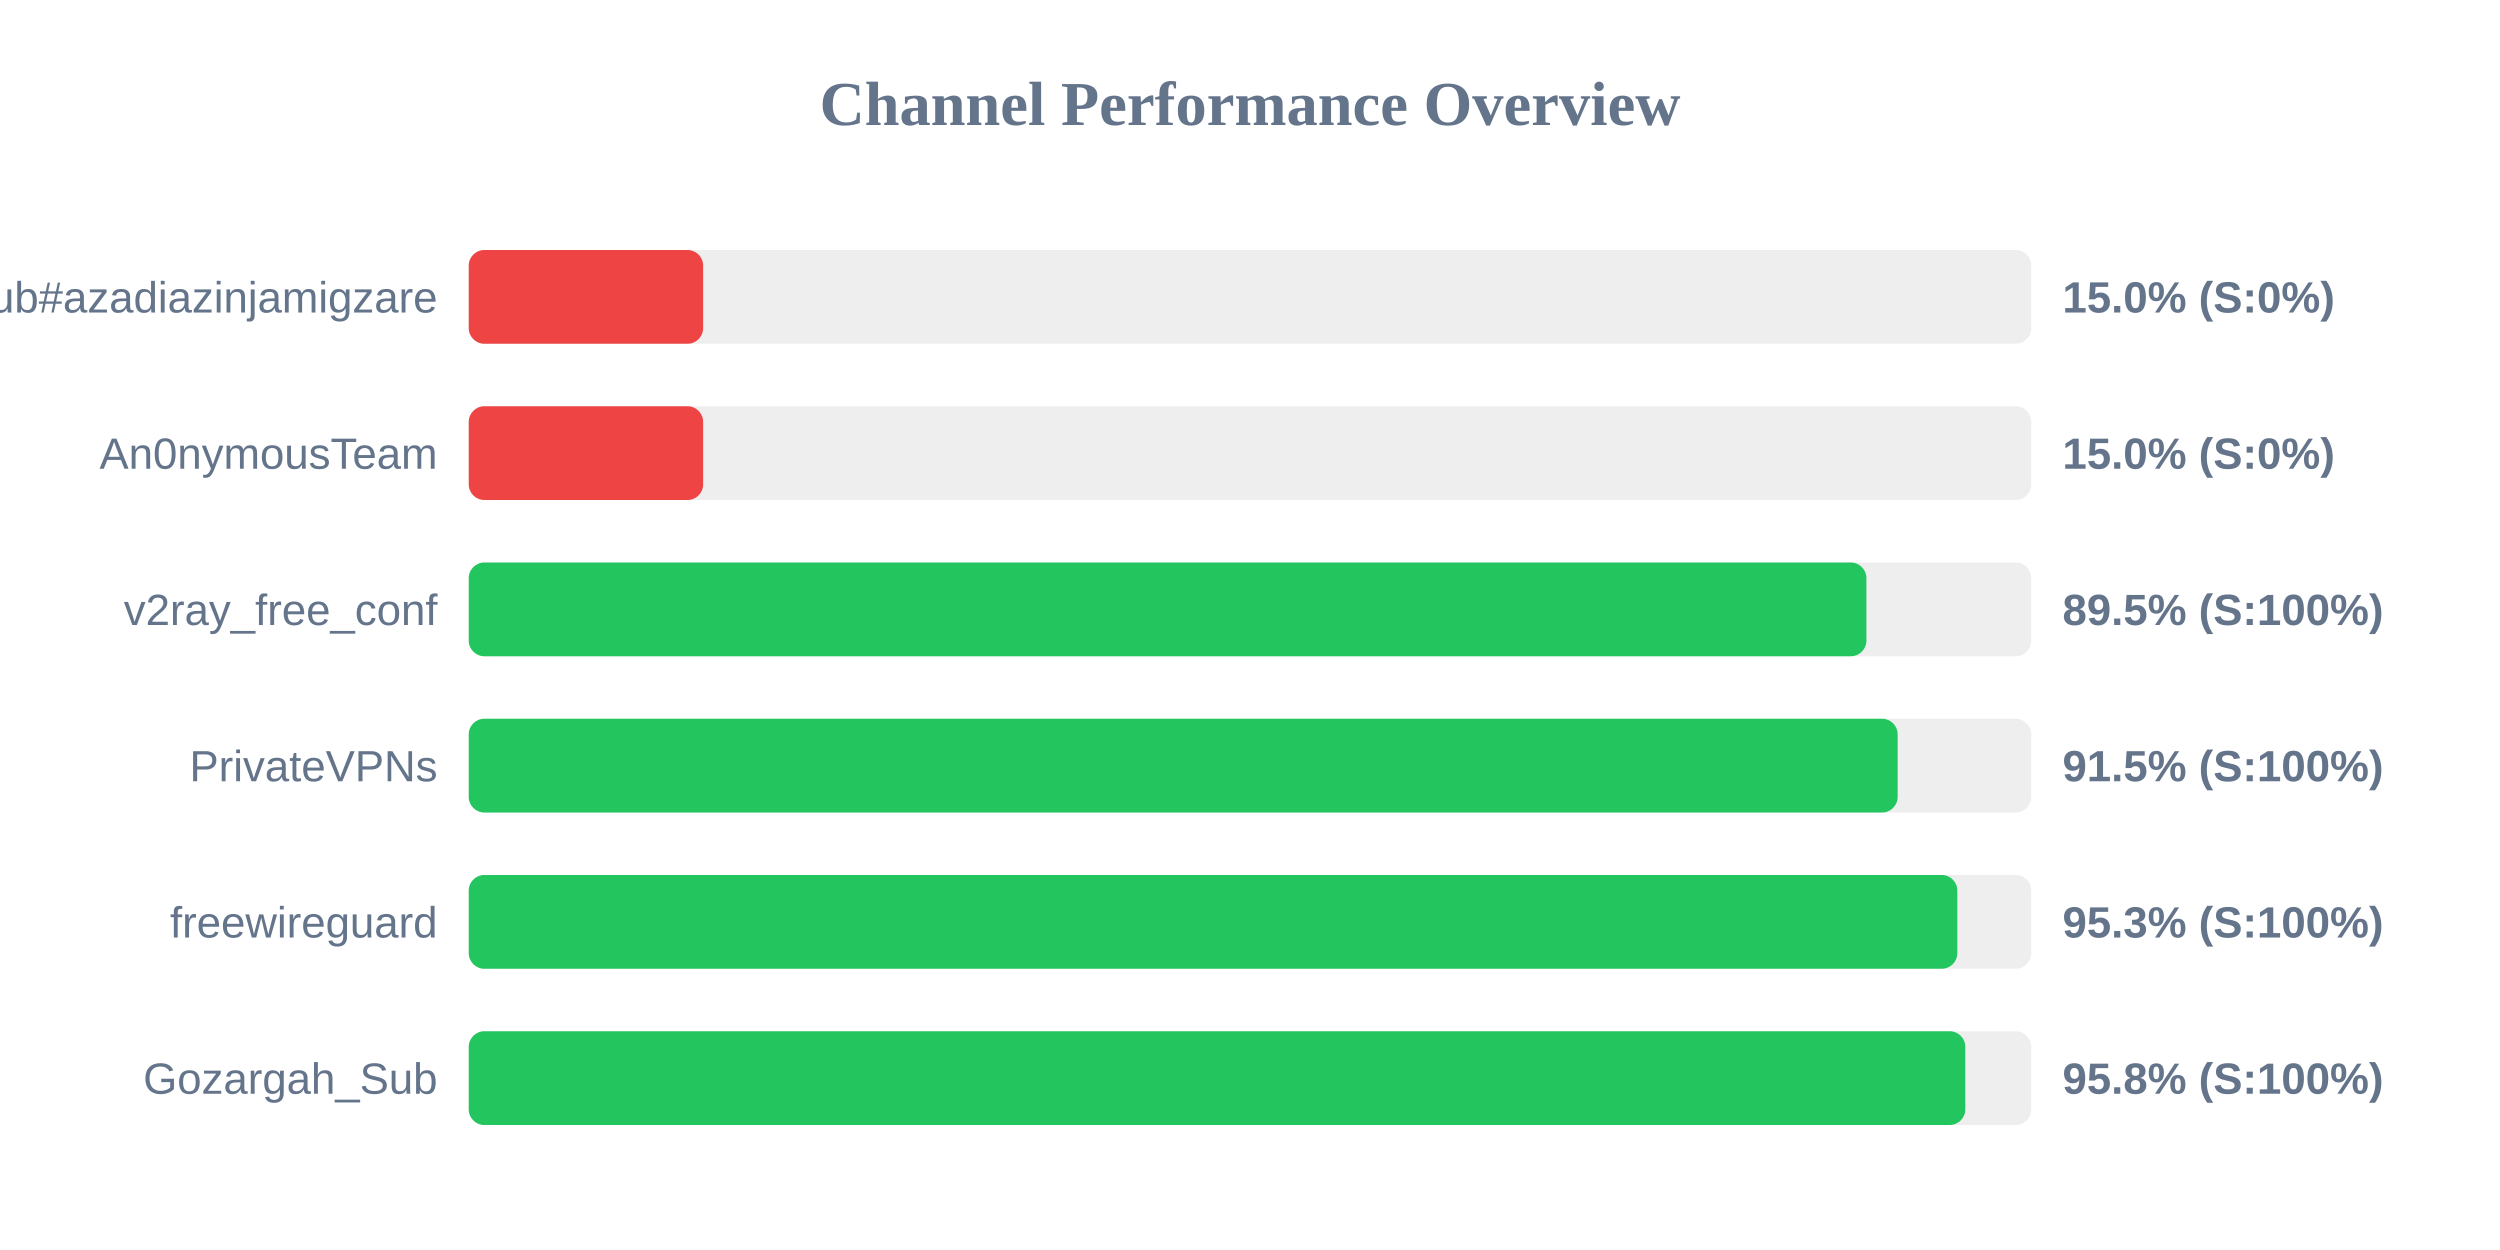
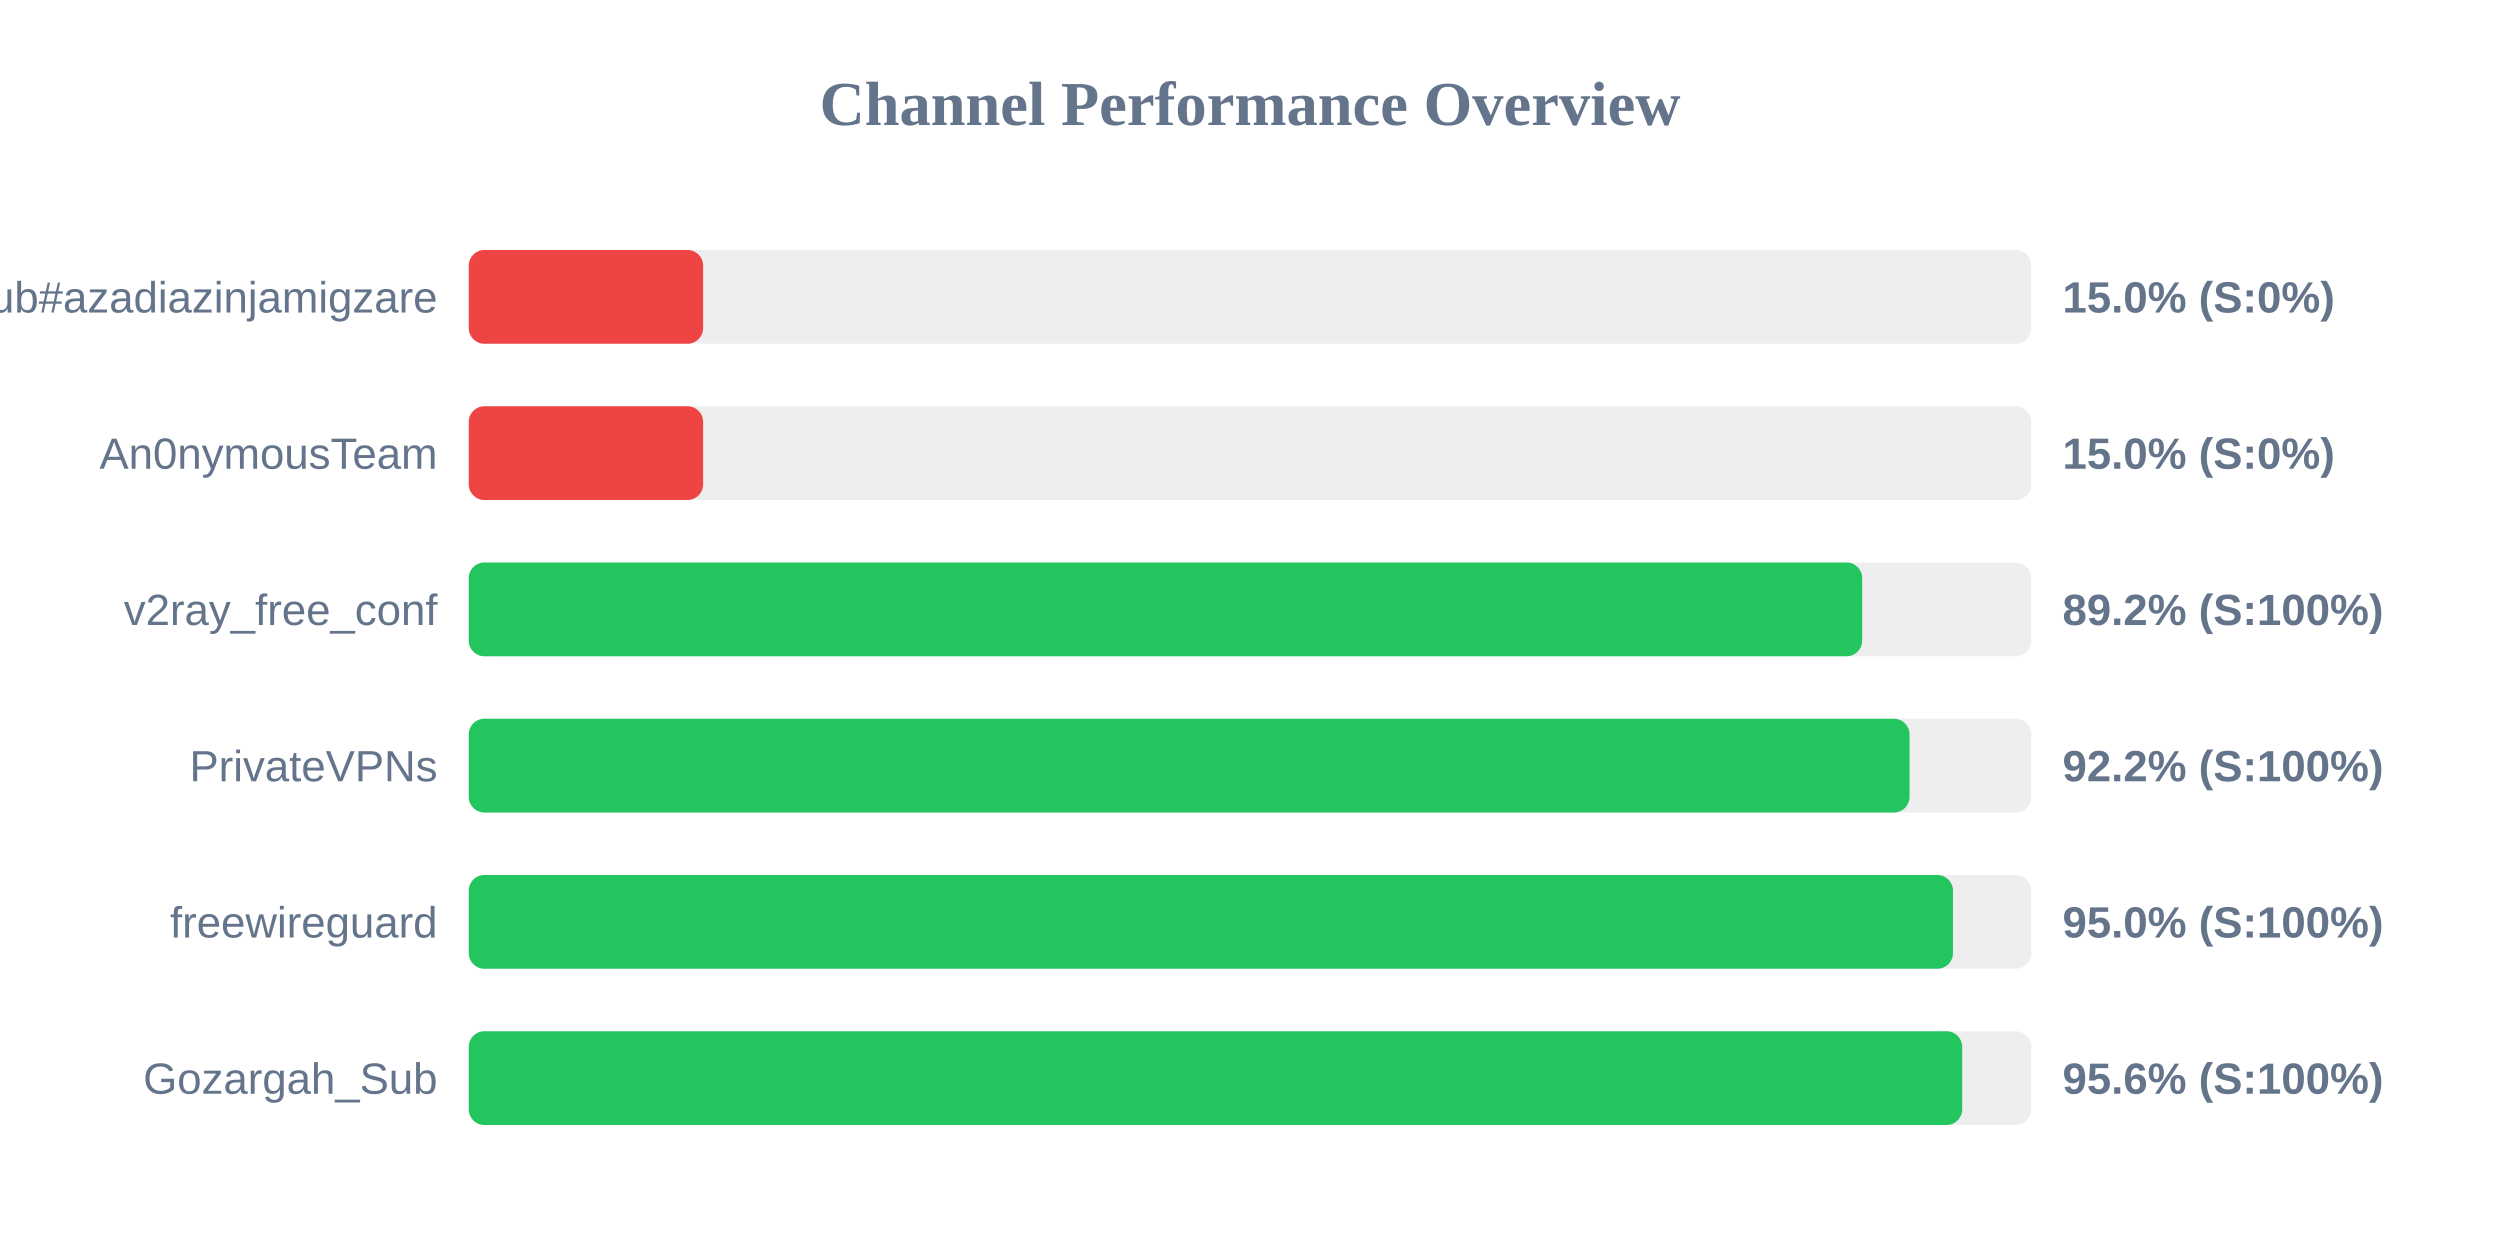
<svg xmlns="http://www.w3.org/2000/svg" width="800" height="400" version="1.1">
  <style>
        .row { font: 14px Arial; fill: #64748b; }
        .score { font: bold 14px Arial; fill: #64748b; }
    </style>
  <text x="400" y="40" text-anchor="middle" font-size="20px" font-weight="bold" fill="#64748b">Channel Performance Overview</text>
  <rect x="150" y="80" width="500" height="30" fill="#eee" rx="5" />
  <rect x="150" y="80" width="75.0" height="30" fill="#ef4444" rx="5" />
  <text x="140" y="100" text-anchor="end" class="row">Sub#azadiazinjamigzare</text>
  <text x="660" y="100" text-anchor="start" class="score">15.0% (S:0%)</text>
  <rect x="150" y="130" width="500" height="30" fill="#eee" rx="5" />
  <rect x="150" y="130" width="75.0" height="30" fill="#ef4444" rx="5" />
  <text x="140" y="150" text-anchor="end" class="row">An0nymousTeam</text>
  <text x="660" y="150" text-anchor="start" class="score">15.0% (S:0%)</text>
  <rect x="150" y="180" width="500" height="30" fill="#eee" rx="5" />
-   <rect x="150" y="180" width="447.25" height="30" fill="#22c55e" rx="5" />
+   <rect x="150" y="180" width="445.9" height="30" fill="#22c55e" rx="5" />
  <text x="140" y="200" text-anchor="end" class="row">v2ray_free_conf</text>
-   <text x="660" y="200" text-anchor="start" class="score">89.5% (S:100%)</text>
+   <text x="660" y="200" text-anchor="start" class="score">89.2% (S:100%)</text>
  <rect x="150" y="230" width="500" height="30" fill="#eee" rx="5" />
-   <rect x="150" y="230" width="457.25" height="30" fill="#22c55e" rx="5" />
+   <rect x="150" y="230" width="461.05" height="30" fill="#22c55e" rx="5" />
  <text x="140" y="250" text-anchor="end" class="row">PrivateVPNs</text>
-   <text x="660" y="250" text-anchor="start" class="score">91.5% (S:100%)</text>
+   <text x="660" y="250" text-anchor="start" class="score">92.2% (S:100%)</text>
  <rect x="150" y="280" width="500" height="30" fill="#eee" rx="5" />
-   <rect x="150" y="280" width="476.35" height="30" fill="#22c55e" rx="5" />
+   <rect x="150" y="280" width="474.95" height="30" fill="#22c55e" rx="5" />
  <text x="140" y="300" text-anchor="end" class="row">freewireguard</text>
-   <text x="660" y="300" text-anchor="start" class="score">95.3% (S:100%)</text>
+   <text x="660" y="300" text-anchor="start" class="score">95.0% (S:100%)</text>
  <rect x="150" y="330" width="500" height="30" fill="#eee" rx="5" />
-   <rect x="150" y="330" width="478.9" height="30" fill="#22c55e" rx="5" />
+   <rect x="150" y="330" width="477.9" height="30" fill="#22c55e" rx="5" />
  <text x="140" y="350" text-anchor="end" class="row">Gozargah_Sub</text>
-   <text x="660" y="350" text-anchor="start" class="score">95.8% (S:100%)</text>
+   <text x="660" y="350" text-anchor="start" class="score">95.6% (S:100%)</text>
</svg>
